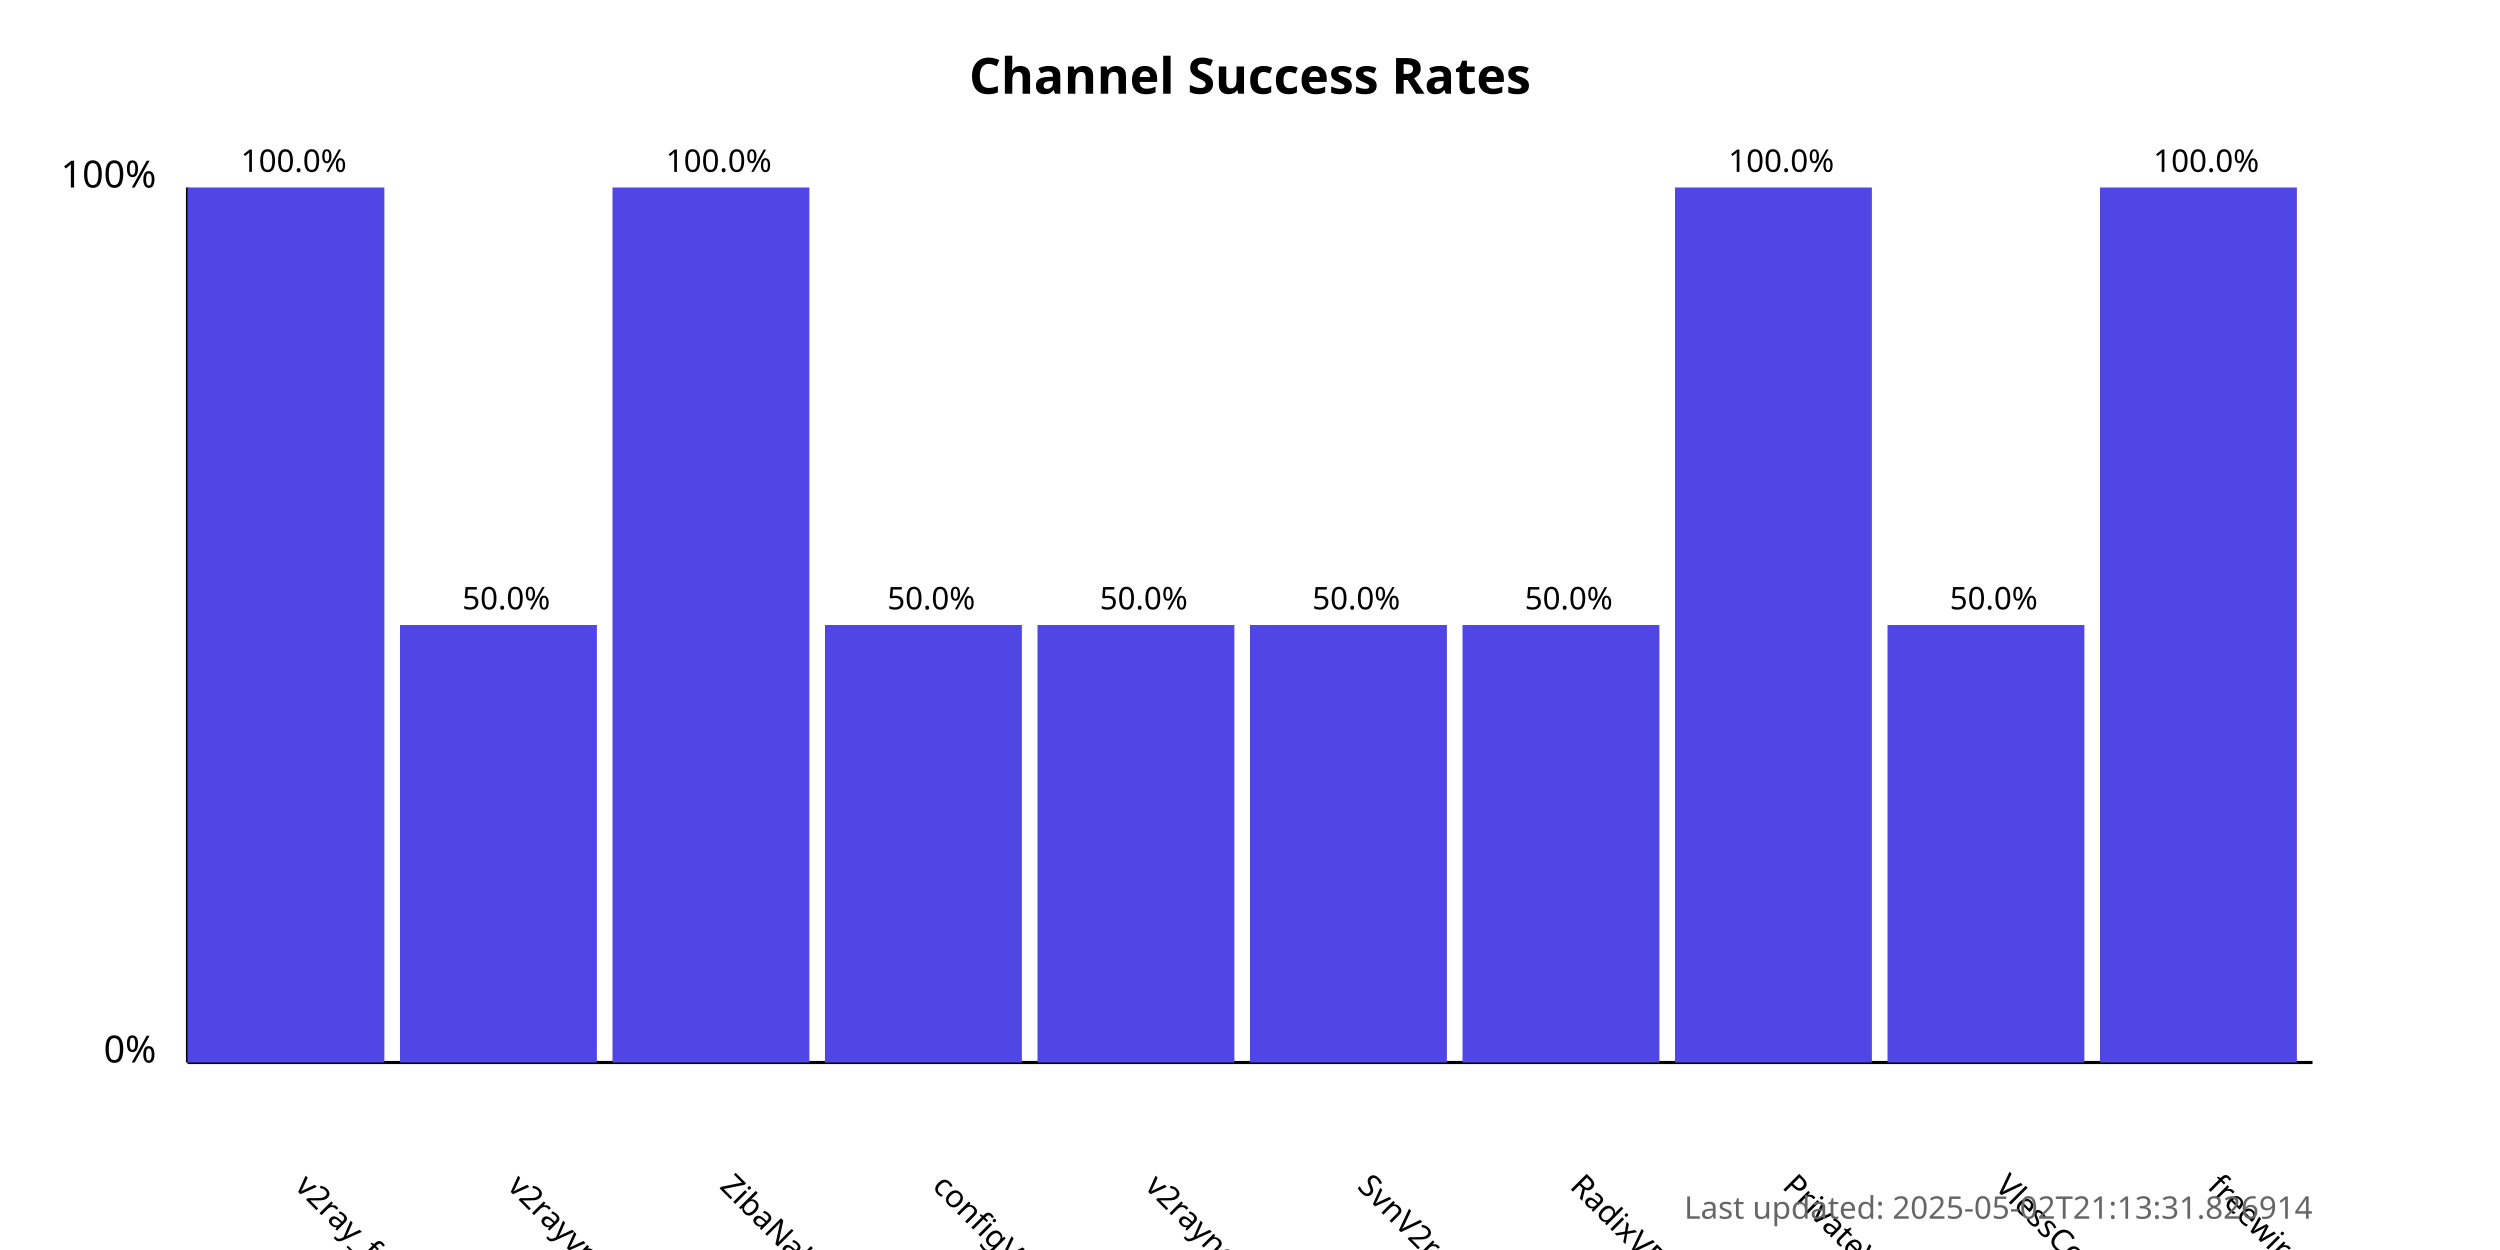
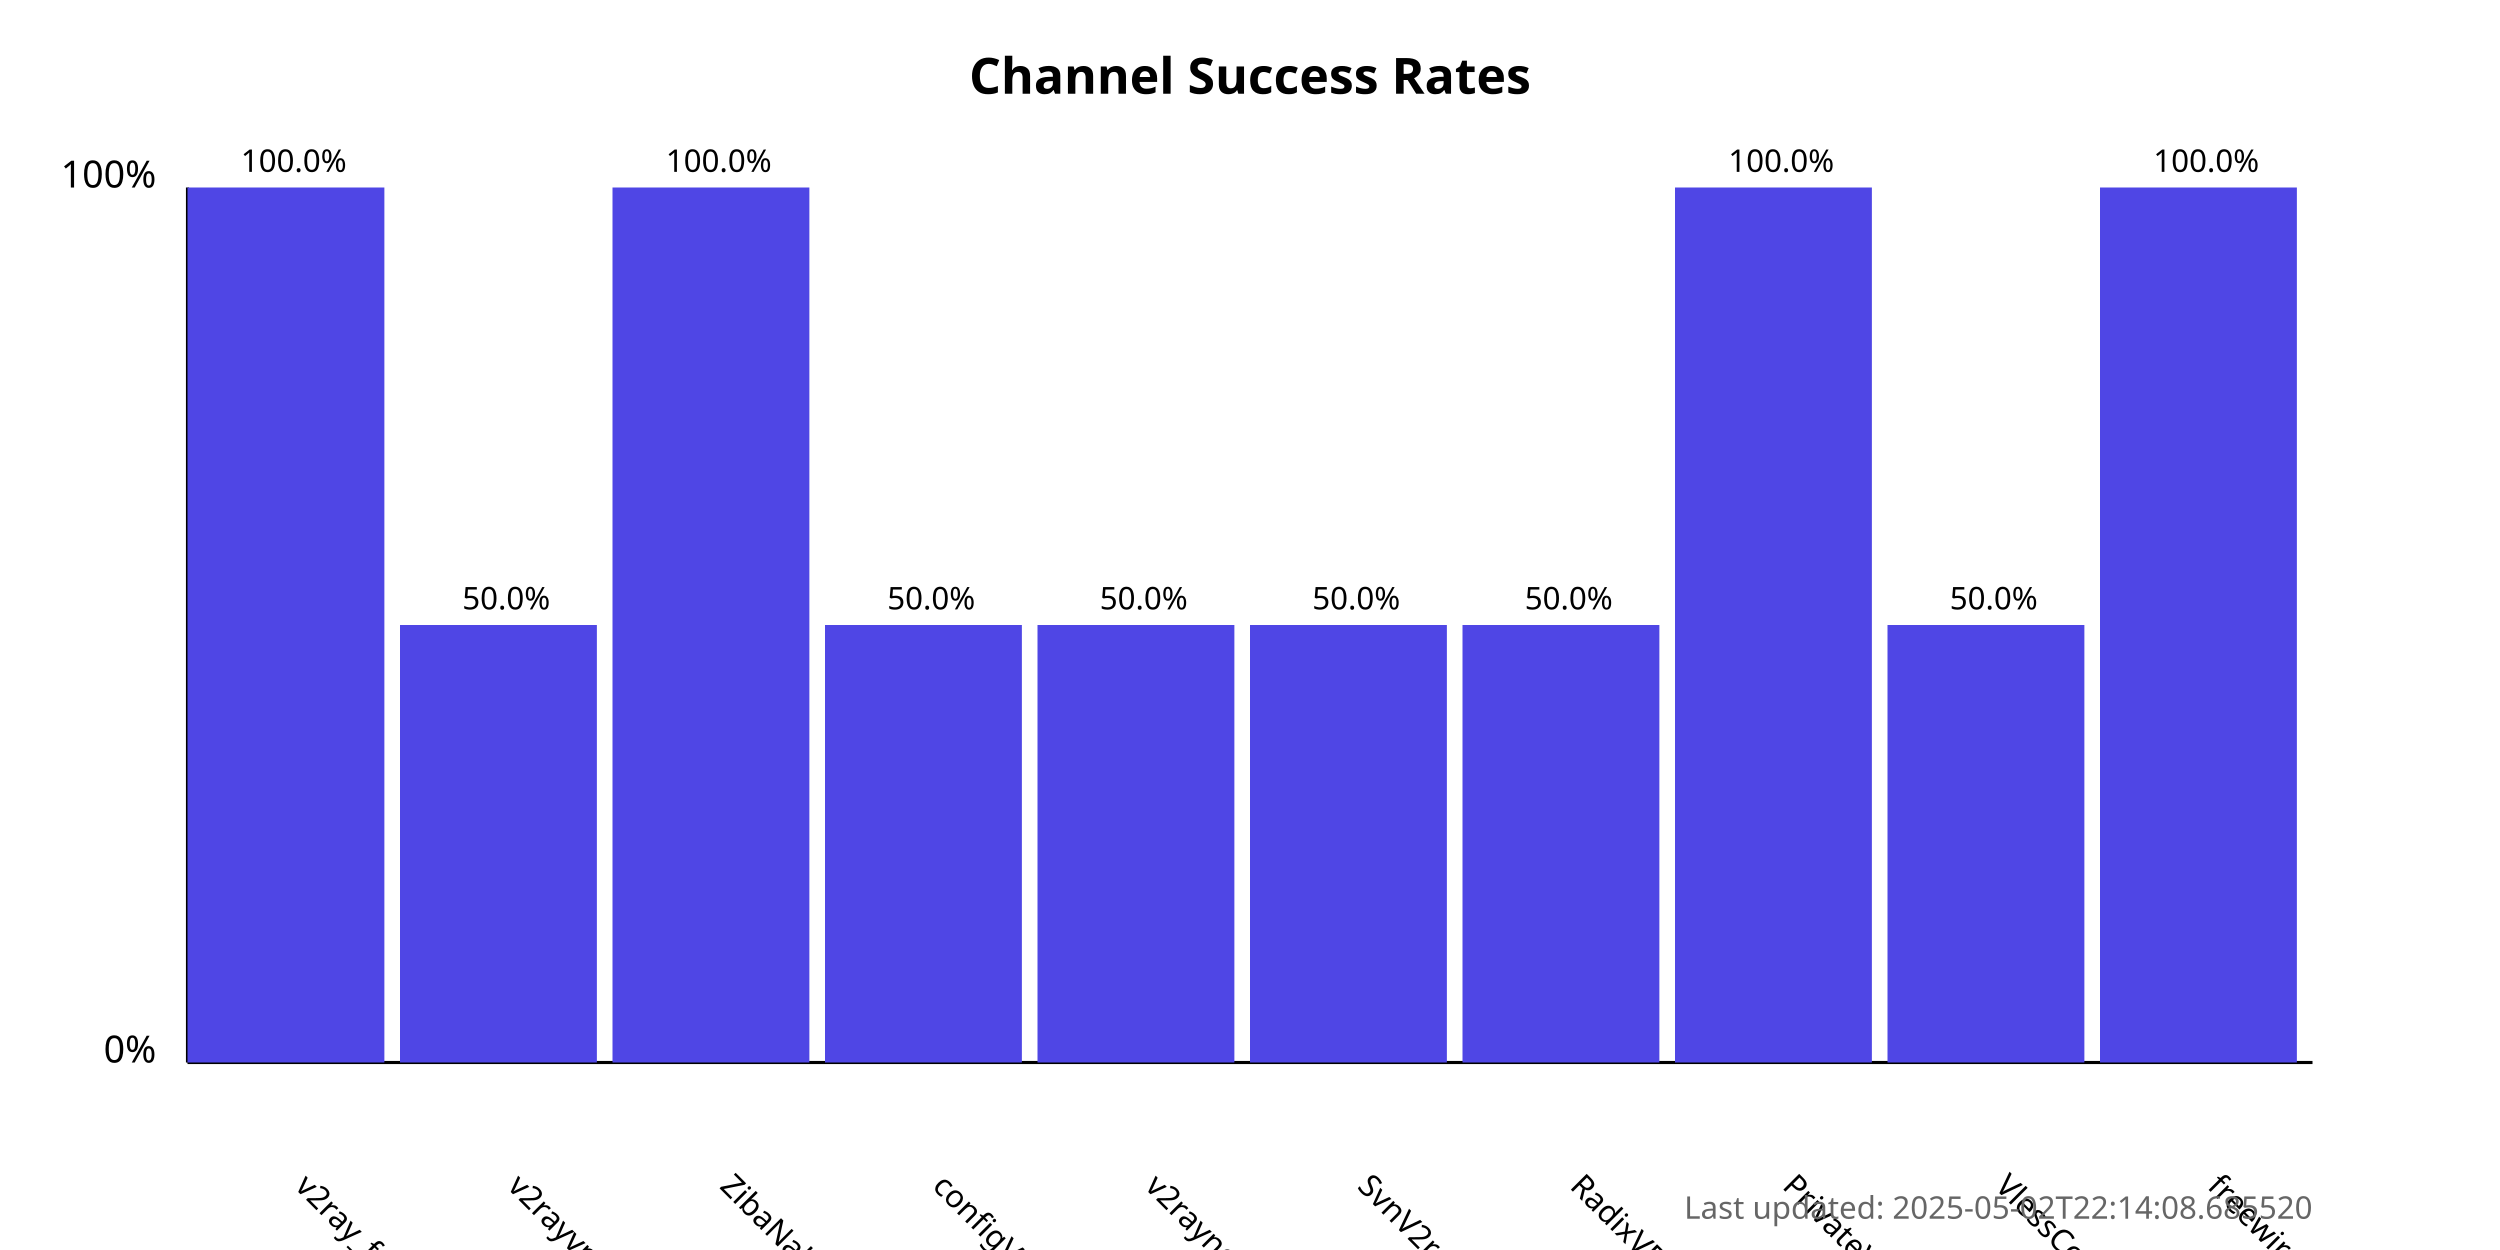
<svg xmlns="http://www.w3.org/2000/svg" width="800" height="400">
  <style>
            .chart-title { font: bold 16px sans-serif; }
            .axis-label { font: 12px sans-serif; }
            .tick-label { font: 10px sans-serif; }
            .bar { fill: #4f46e5; }
            .bar:hover { fill: #6366f1; }
            .timestamp { font: 10px sans-serif; fill: #666; }
        </style>
  <text x="400.0" y="30" text-anchor="middle" class="chart-title">
            Channel Success Rates
        </text>
  <line x1="60" y1="340" x2="60" y2="60" stroke="black" stroke-width="1" />
  <line x1="60" y1="340" x2="740" y2="340" stroke="black" stroke-width="1" />
  <text x="50" y="340" text-anchor="end" class="axis-label">0%</text>
  <text x="50" y="60" text-anchor="end" class="axis-label">100%</text>
  <g>
    <rect x="60" y="60.0" width="63.0" height="280.0" class="bar" />
    <text x="94.0" y="380" transform="rotate(45, 94.0, 380)" text-anchor="start" class="tick-label">
                v2ray_free_conf
            </text>
    <text x="94.0" y="55.0" text-anchor="middle" class="tick-label">
                100.0%
            </text>
  </g>
  <g>
    <rect x="128.0" y="200.0" width="63.0" height="140.0" class="bar" />
    <text x="162.0" y="380" transform="rotate(45, 162.0, 380)" text-anchor="start" class="tick-label">
                v2rayvpno
            </text>
    <text x="162.0" y="195.0" text-anchor="middle" class="tick-label">
                50.0%
            </text>
  </g>
  <g>
    <rect x="196.0" y="60.0" width="63.0" height="280.0" class="bar" />
    <text x="230.0" y="380" transform="rotate(45, 230.0, 380)" text-anchor="start" class="tick-label">
                ZibaNabz
            </text>
    <text x="230.0" y="55.0" text-anchor="middle" class="tick-label">
                100.0%
            </text>
  </g>
  <g>
    <rect x="264.0" y="200.0" width="63.0" height="140.0" class="bar" />
    <text x="298.0" y="380" transform="rotate(45, 298.0, 380)" text-anchor="start" class="tick-label">
                configV2rayForFree
            </text>
    <text x="298.0" y="195.0" text-anchor="middle" class="tick-label">
                50.0%
            </text>
  </g>
  <g>
    <rect x="332.0" y="200.0" width="63.0" height="140.0" class="bar" />
    <text x="366.0" y="380" transform="rotate(45, 366.0, 380)" text-anchor="start" class="tick-label">
                v2rayngvpn
            </text>
    <text x="366.0" y="195.0" text-anchor="middle" class="tick-label">
                50.0%
            </text>
  </g>
  <g>
    <rect x="400.0" y="200.0" width="63.0" height="140.0" class="bar" />
    <text x="434.0" y="380" transform="rotate(45, 434.0, 380)" text-anchor="start" class="tick-label">
                SvnV2ray
            </text>
    <text x="434.0" y="195.0" text-anchor="middle" class="tick-label">
                50.0%
            </text>
  </g>
  <g>
    <rect x="468.0" y="200.0" width="63.0" height="140.0" class="bar" />
    <text x="502.0" y="380" transform="rotate(45, 502.0, 380)" text-anchor="start" class="tick-label">
                RadixVPN
            </text>
    <text x="502.0" y="195.0" text-anchor="middle" class="tick-label">
                50.0%
            </text>
  </g>
  <g>
    <rect x="536.0" y="60.0" width="63.0" height="280.0" class="bar" />
    <text x="570.0" y="380" transform="rotate(45, 570.0, 380)" text-anchor="start" class="tick-label">
                PrivateVPNs
            </text>
    <text x="570.0" y="55.0" text-anchor="middle" class="tick-label">
                100.0%
            </text>
  </g>
  <g>
    <rect x="604.0" y="200.0" width="63.0" height="140.0" class="bar" />
    <text x="638.0" y="380" transform="rotate(45, 638.0, 380)" text-anchor="start" class="tick-label">
                VlessConfig
            </text>
    <text x="638.0" y="195.0" text-anchor="middle" class="tick-label">
                50.0%
            </text>
  </g>
  <g>
    <rect x="672.0" y="60.0" width="63.0" height="280.0" class="bar" />
    <text x="706.0" y="380" transform="rotate(45, 706.0, 380)" text-anchor="start" class="tick-label">
                freewireguard
            </text>
    <text x="706.0" y="55.0" text-anchor="middle" class="tick-label">
                100.0%
            </text>
  </g>
  <text x="740" y="390" text-anchor="end" class="timestamp">
-             Last updated: 2025-05-02T21:13:31.826914
+             Last updated: 2025-05-02T22:14:08.685520
        </text>
</svg>
